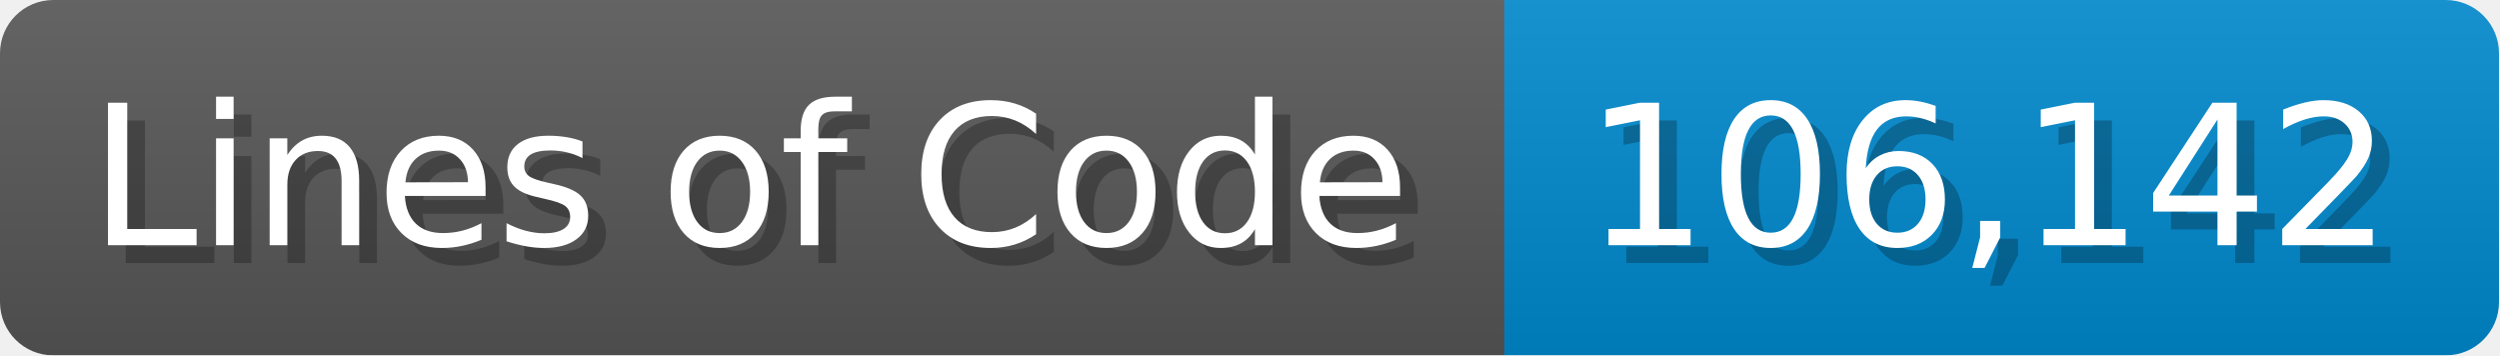
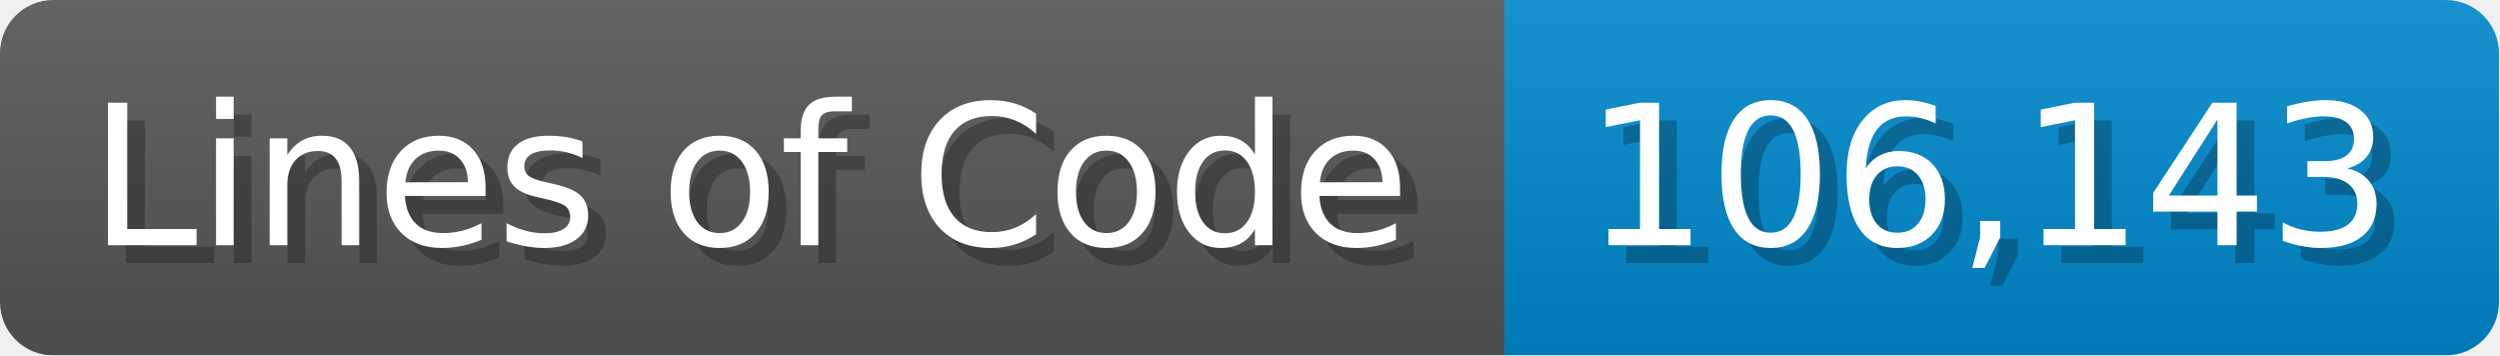
<svg xmlns="http://www.w3.org/2000/svg" width="140.7" height="20" viewBox="0 0 1407 200">
  <linearGradient id="a" x2="0" y2="100%">
    <stop offset="0" stop-opacity=".1" stop-color="#EEE" />
    <stop offset="1" stop-opacity=".1" />
  </linearGradient>
  <mask id="m">
    <rect width="1407" height="200" rx="30" fill="#FFF" />
  </mask>
  <g mask="url(#m)">
    <rect width="847" height="200" fill="#555" />
    <rect width="560" height="200" fill="#08C" x="847" />
    <rect width="1407" height="200" fill="url(#a)" />
  </g>
  <g fill="#fff" text-anchor="start" font-family="Verdana,DejaVu Sans,sans-serif" font-size="110">
    <text x="60" y="148" textLength="747" fill="#000" opacity="0.25">Lines of Code</text>
    <text x="50" y="138" textLength="747">Lines of Code</text>
-     <text x="902" y="148" textLength="460" fill="#000" opacity="0.25">106,142</text>
-     <text x="892" y="138" textLength="460">106,142</text>
+     <text x="902" y="148" textLength="460" fill="#000" opacity="0.25">106,143</text>
+     <text x="892" y="138" textLength="460">106,143</text>
  </g>
</svg>
